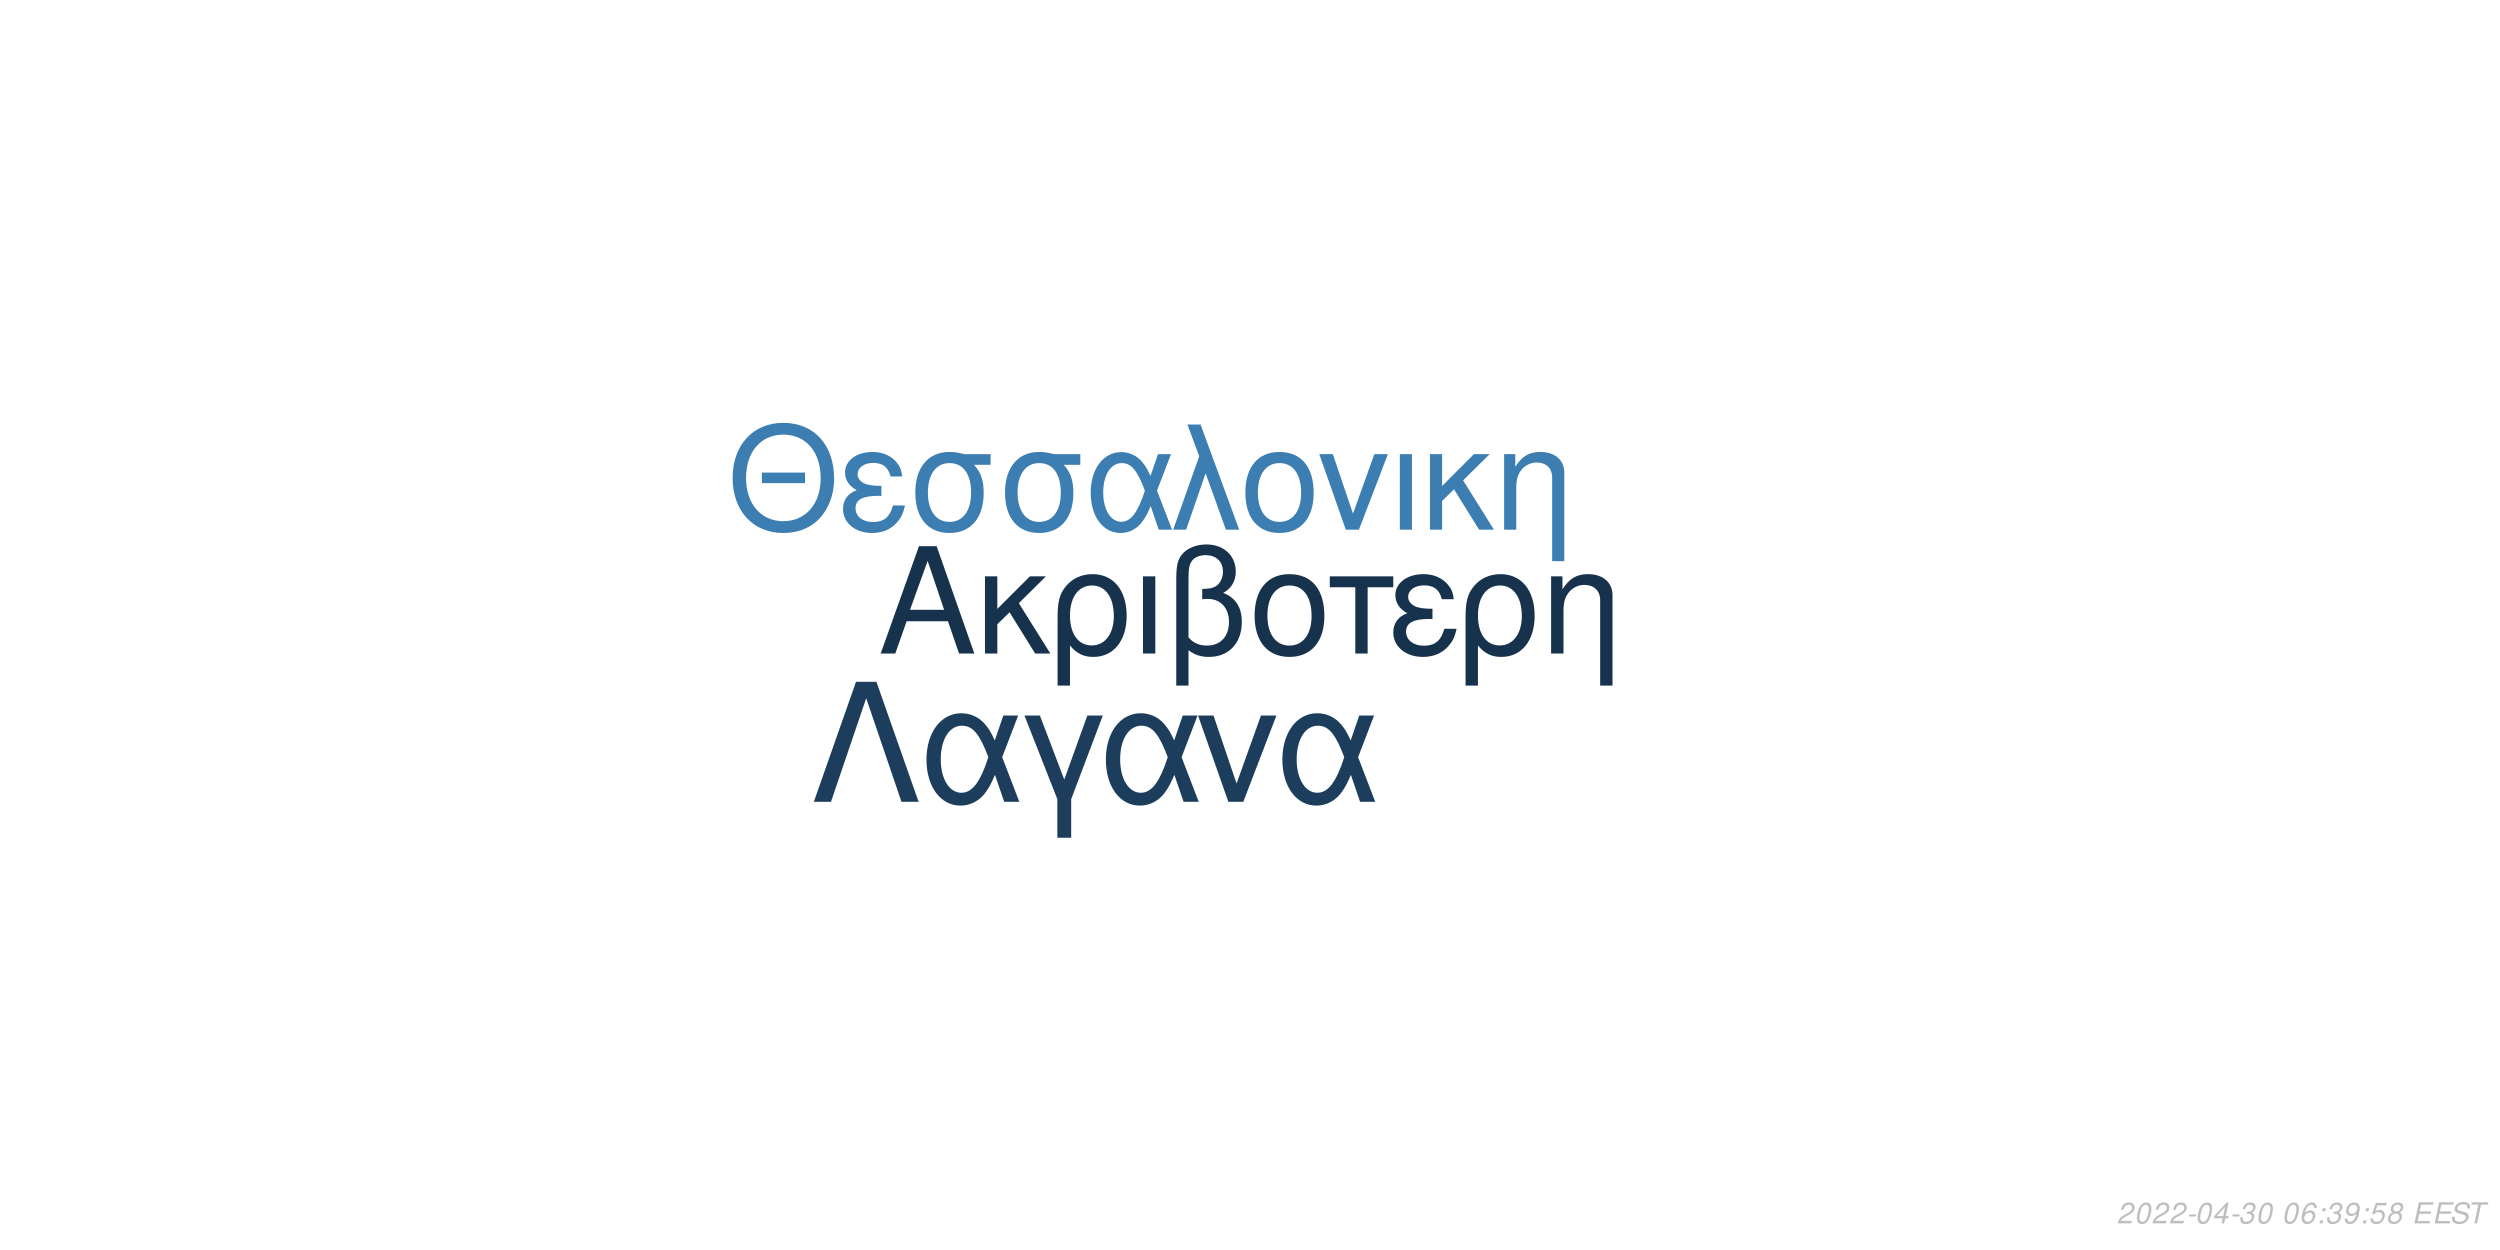
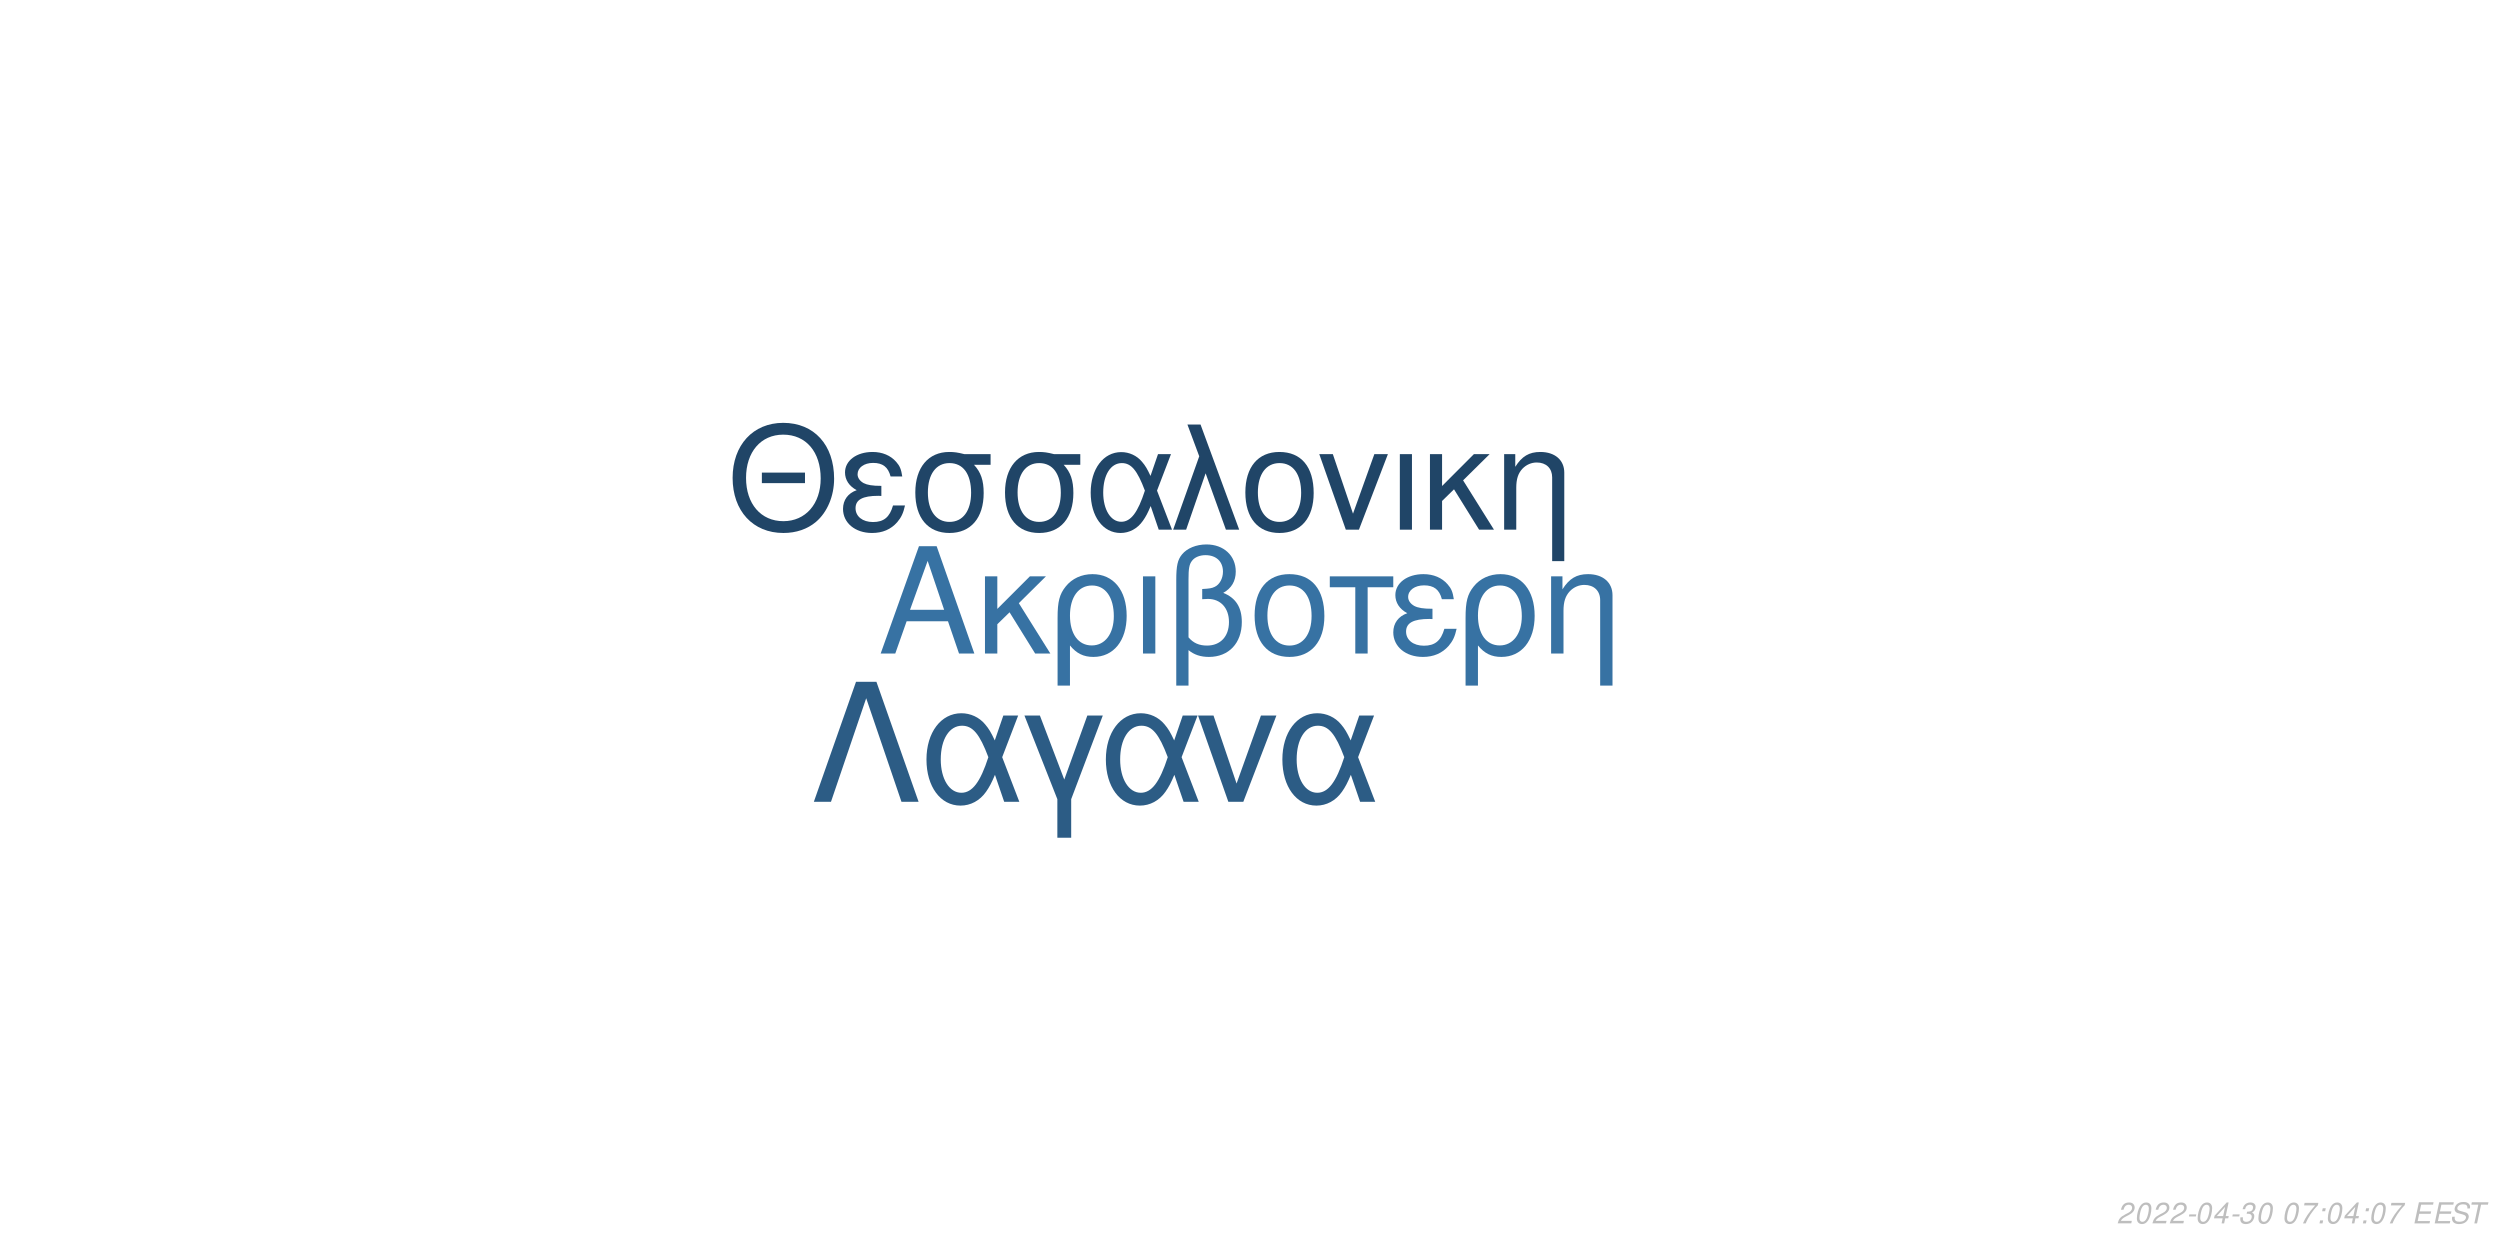
<svg xmlns="http://www.w3.org/2000/svg" xmlns:xlink="http://www.w3.org/1999/xlink" width="864pt" height="432pt" viewBox="0 0 864 432" version="1.1">
  <defs>
    <g>
      <symbol overflow="visible" id="glyph0-0">
        <path style="stroke:none;" d="" />
      </symbol>
      <symbol overflow="visible" id="glyph0-1">
        <path style="stroke:none;" d="M 24.125 -11.141 L 27.938 0 L 33.234 0 L 20.203 -37.094 L 14.094 -37.094 L 0.859 0 L 5.906 0 L 9.828 -11.141 Z M 22.797 -15.109 L 11 -15.109 L 17.094 -32.016 Z M 22.797 -15.109 " />
      </symbol>
      <symbol overflow="visible" id="glyph0-2">
        <path style="stroke:none;" d="M 7.172 -15.422 L 7.172 -26.672 L 2.906 -26.672 L 2.906 0 L 7.172 0 L 7.172 -10.125 L 11.406 -14.25 L 20.25 0 L 25.5 0 L 14.609 -17.406 L 23.969 -26.672 L 18.422 -26.672 Z M 7.172 -15.422 " />
      </symbol>
      <symbol overflow="visible" id="glyph0-3">
        <path style="stroke:none;" d="M 3 11.094 L 7.281 11.094 L 7.281 -2.797 C 9.516 -0.047 11.953 1.172 15.375 1.172 C 22.344 1.172 26.875 -4.422 26.875 -13.031 C 26.875 -21.891 22.297 -27.438 15.062 -27.438 C 11.297 -27.438 7.984 -25.906 5.797 -23.156 C 3.672 -20.516 3 -17.969 3 -12.359 Z M 14.906 -23.516 C 19.547 -23.516 22.438 -19.438 22.438 -12.922 C 22.438 -6.812 19.391 -2.797 14.812 -2.797 C 10.172 -2.797 7.281 -6.766 7.281 -13.125 C 7.281 -19.484 10.234 -23.516 14.906 -23.516 Z M 14.906 -23.516 " />
      </symbol>
      <symbol overflow="visible" id="glyph0-4">
        <path style="stroke:none;" d="M 3.516 0 L 7.781 0 L 7.781 -26.672 L 3.516 -26.672 Z M 3.516 0 " />
      </symbol>
      <symbol overflow="visible" id="glyph0-5">
        <path style="stroke:none;" d="M 4.016 11.094 L 8.25 11.094 L 8.25 -1.172 C 10.172 0.406 12.422 1.172 15.312 1.172 C 22.188 1.172 26.672 -3.609 26.672 -10.891 C 26.672 -15.984 24.578 -19.234 20.25 -20.969 C 23.109 -22.547 24.578 -25.031 24.578 -28.344 C 24.578 -33.844 20.406 -37.703 14.453 -37.703 C 10.938 -37.703 7.734 -36.391 6 -34.25 C 4.484 -32.422 4.016 -30.328 4.016 -25.391 Z M 8.25 -25.656 C 8.25 -29.359 8.5 -30.844 9.469 -32.062 C 10.375 -33.281 12.156 -34 14.094 -34 C 17.812 -34 20.156 -31.812 20.156 -28.297 C 20.156 -25.953 18.984 -23.812 17.297 -23.047 C 16.281 -22.547 15.469 -22.438 12.984 -22.297 L 12.984 -18.781 C 13.734 -18.828 14.344 -18.875 14.969 -18.875 C 19.344 -18.875 22.234 -15.719 22.234 -10.891 C 22.234 -5.906 19.281 -2.75 14.656 -2.75 C 11.953 -2.75 9.922 -3.609 8.25 -5.594 Z M 8.25 -25.656 " />
      </symbol>
      <symbol overflow="visible" id="glyph0-6">
        <path style="stroke:none;" d="M 14.094 -27.438 C 6.562 -27.438 2.094 -22.094 2.094 -13.125 C 2.094 -4.125 6.562 1.172 14.141 1.172 C 21.672 1.172 26.203 -4.172 26.203 -12.922 C 26.203 -22.188 21.828 -27.438 14.094 -27.438 Z M 14.141 -23.516 C 18.938 -23.516 21.781 -19.594 21.781 -12.984 C 21.781 -6.672 18.828 -2.75 14.141 -2.75 C 9.422 -2.75 6.516 -6.672 6.516 -13.125 C 6.516 -19.594 9.422 -23.516 14.141 -23.516 Z M 14.141 -23.516 " />
      </symbol>
      <symbol overflow="visible" id="glyph0-7">
        <path style="stroke:none;" d="M 7.891 0 L 12.156 0 L 12.156 -22.906 L 21.016 -22.906 L 21.016 -26.672 L -0.922 -26.672 L -0.922 -22.906 L 7.891 -22.906 Z M 7.891 0 " />
      </symbol>
      <symbol overflow="visible" id="glyph0-8">
        <path style="stroke:none;" d="M 14.562 -15.469 C 11.344 -15.469 9.562 -15.781 8.297 -16.438 C 6.922 -17.203 6.156 -18.328 6.156 -19.547 C 6.156 -21.891 8.453 -23.562 11.656 -23.562 C 15.062 -23.562 16.953 -22.094 17.812 -18.781 L 21.938 -18.781 C 21.578 -21.266 21.062 -22.5 19.797 -23.922 C 17.812 -26.203 14.906 -27.438 11.453 -27.438 C 5.797 -27.438 1.734 -24.375 1.734 -20.203 C 1.734 -17.609 3.156 -15.375 5.859 -13.938 C 2.797 -12.875 1.016 -10.484 1.016 -7.328 C 1.016 -2.391 5.297 1.172 11.25 1.172 C 14.969 1.172 17.906 -0.109 20.156 -2.641 C 21.578 -4.328 22.297 -5.797 22.906 -8.547 L 18.672 -8.547 C 17.5 -4.422 15.422 -2.703 11.609 -2.703 C 7.938 -2.703 5.438 -4.688 5.438 -7.578 C 5.438 -10.578 7.938 -11.953 13.484 -11.953 C 13.641 -11.953 14.094 -11.953 14.562 -11.906 Z M 14.562 -15.469 " />
      </symbol>
      <symbol overflow="visible" id="glyph0-9">
        <path style="stroke:none;" d="M 3.562 -26.672 L 3.562 0 L 7.844 0 L 7.844 -14.703 C 7.844 -17.906 8.5 -19.891 10.031 -21.531 C 11.406 -22.953 13.188 -23.719 15.062 -23.719 C 18.375 -23.719 20.516 -21.672 20.516 -18.469 L 20.516 11.094 L 24.781 11.094 L 24.781 -20.156 C 24.781 -24.578 21.469 -27.438 16.328 -27.438 C 12.359 -27.438 9.828 -25.906 7.484 -22.188 L 7.484 -26.672 Z M 3.562 -26.672 " />
      </symbol>
      <symbol overflow="visible" id="glyph1-0">
        <path style="stroke:none;" d="" />
      </symbol>
      <symbol overflow="visible" id="glyph1-1">
        <path style="stroke:none;" d="M 26.859 -19.734 L 11.953 -19.734 L 11.953 -16.094 L 26.859 -16.094 Z M 19.328 -36.922 C 8.922 -36.922 1.844 -29.25 1.844 -17.891 C 1.844 -6.484 8.875 1.141 19.391 1.141 C 23.812 1.141 27.703 -0.203 30.641 -2.688 C 34.578 -6.031 36.922 -11.656 36.922 -17.594 C 36.922 -29.297 30 -36.922 19.328 -36.922 Z M 19.328 -32.844 C 27.203 -32.844 32.281 -26.906 32.281 -17.688 C 32.281 -8.922 27.062 -2.938 19.391 -2.938 C 11.609 -2.938 6.484 -8.922 6.484 -17.891 C 6.484 -26.859 11.609 -32.844 19.328 -32.844 Z M 19.328 -32.844 " />
      </symbol>
      <symbol overflow="visible" id="glyph1-2">
        <path style="stroke:none;" d="M 14.25 -15.141 C 11.109 -15.141 9.375 -15.453 8.125 -16.094 C 6.781 -16.844 6.031 -17.938 6.031 -19.141 C 6.031 -21.422 8.266 -23.078 11.406 -23.078 C 14.75 -23.078 16.594 -21.625 17.438 -18.391 L 21.469 -18.391 C 21.125 -20.828 20.625 -22.031 19.391 -23.422 C 17.438 -25.656 14.594 -26.859 11.219 -26.859 C 5.688 -26.859 1.688 -23.875 1.688 -19.781 C 1.688 -17.234 3.094 -15.047 5.734 -13.656 C 2.734 -12.609 1 -10.266 1 -7.172 C 1 -2.344 5.188 1.141 11.016 1.141 C 14.656 1.141 17.547 -0.094 19.734 -2.594 C 21.125 -4.234 21.828 -5.688 22.422 -8.375 L 18.281 -8.375 C 17.141 -4.328 15.094 -2.641 11.359 -2.641 C 7.766 -2.641 5.328 -4.578 5.328 -7.422 C 5.328 -10.359 7.766 -11.703 13.203 -11.703 C 13.359 -11.703 13.797 -11.703 14.25 -11.656 Z M 14.25 -15.141 " />
      </symbol>
      <symbol overflow="visible" id="glyph1-3">
        <path style="stroke:none;" d="M 29 -26.109 L 19.938 -26.109 C 17.594 -26.703 16.438 -26.859 14.703 -26.859 C 7.469 -26.859 2.984 -21.469 2.984 -12.859 C 2.984 -4.031 7.375 1.141 14.797 1.141 C 22.172 1.141 26.609 -4.078 26.609 -12.656 C 26.609 -17.047 25.656 -19.828 23.266 -22.422 L 29 -22.422 Z M 14.797 -23.016 C 19.531 -23.016 22.266 -19.234 22.266 -12.75 C 22.266 -6.531 19.438 -2.688 14.797 -2.688 C 10.172 -2.688 7.328 -6.531 7.328 -12.859 C 7.328 -19.188 10.172 -23.016 14.797 -23.016 Z M 14.797 -23.016 " />
      </symbol>
      <symbol overflow="visible" id="glyph1-4">
        <path style="stroke:none;" d="M 29.344 -26.109 L 24.859 -26.109 L 22.266 -18.578 C 21.125 -21.031 20.484 -22.125 19.328 -23.469 C 17.547 -25.609 14.906 -26.812 12.156 -26.812 C 5.984 -26.812 1.594 -20.984 1.594 -12.812 C 1.594 -4.578 5.828 1.141 11.906 1.141 C 14.953 1.141 17.734 -0.344 19.625 -3.047 C 20.672 -4.531 21.281 -5.688 22.328 -8.172 L 25.109 0 L 29.703 0 L 24.516 -13.5 Z M 20.328 -13.5 C 17.891 -5.922 15.453 -2.734 12.156 -2.734 C 8.516 -2.734 5.922 -6.922 5.922 -12.812 C 5.922 -18.938 8.516 -23.016 12.359 -23.016 C 15.594 -23.016 17.688 -20.531 20.328 -13.5 Z M 20.328 -13.5 " />
      </symbol>
      <symbol overflow="visible" id="glyph1-5">
        <path style="stroke:none;" d="M 1.094 0 L 5.578 0 L 12.312 -19.484 L 19.328 0 L 23.922 0 L 10.562 -36.328 L 6.031 -36.328 L 10.109 -25.359 Z M 1.094 0 " />
      </symbol>
      <symbol overflow="visible" id="glyph1-6">
        <path style="stroke:none;" d="M 13.797 -26.859 C 6.422 -26.859 2.047 -21.625 2.047 -12.859 C 2.047 -4.031 6.422 1.141 13.859 1.141 C 21.234 1.141 25.656 -4.078 25.656 -12.656 C 25.656 -21.719 21.375 -26.859 13.797 -26.859 Z M 13.859 -23.016 C 18.531 -23.016 21.328 -19.188 21.328 -12.703 C 21.328 -6.531 18.438 -2.688 13.859 -2.688 C 9.219 -2.688 6.375 -6.531 6.375 -12.859 C 6.375 -19.188 9.219 -23.016 13.859 -23.016 Z M 13.859 -23.016 " />
      </symbol>
      <symbol overflow="visible" id="glyph1-7">
        <path style="stroke:none;" d="M 14.297 0 L 24.312 -26.109 L 19.625 -26.109 L 12.25 -5.531 L 5.281 -26.109 L 0.594 -26.109 L 9.766 0 Z M 14.297 0 " />
      </symbol>
      <symbol overflow="visible" id="glyph1-8">
        <path style="stroke:none;" d="M 3.438 0 L 7.625 0 L 7.625 -26.109 L 3.438 -26.109 Z M 3.438 0 " />
      </symbol>
      <symbol overflow="visible" id="glyph1-9">
        <path style="stroke:none;" d="M 7.031 -15.094 L 7.031 -26.109 L 2.844 -26.109 L 2.844 0 L 7.031 0 L 7.031 -9.922 L 11.156 -13.953 L 19.828 0 L 24.969 0 L 14.297 -17.047 L 23.469 -26.109 L 18.031 -26.109 Z M 7.031 -15.094 " />
      </symbol>
      <symbol overflow="visible" id="glyph1-10">
        <path style="stroke:none;" d="M 3.484 -26.109 L 3.484 0 L 7.672 0 L 7.672 -14.406 C 7.672 -17.547 8.328 -19.484 9.812 -21.078 C 11.156 -22.469 12.906 -23.219 14.75 -23.219 C 17.984 -23.219 20.078 -21.234 20.078 -18.094 L 20.078 10.859 L 24.266 10.859 L 24.266 -19.734 C 24.266 -24.062 21.031 -26.859 16 -26.859 C 12.109 -26.859 9.609 -25.359 7.328 -21.719 L 7.328 -26.109 Z M 3.484 -26.109 " />
      </symbol>
      <symbol overflow="visible" id="glyph2-0">
        <path style="stroke:none;" d="" />
      </symbol>
      <symbol overflow="visible" id="glyph2-1">
        <path style="stroke:none;" d="M 22.531 -41.484 L 15.484 -41.484 L 0.906 0 L 6.828 0 L 19 -35.797 L 31.188 0 L 37.109 0 Z M 22.531 -41.484 " />
      </symbol>
      <symbol overflow="visible" id="glyph2-2">
        <path style="stroke:none;" d="M 33.516 -29.812 L 28.391 -29.812 L 25.438 -21.219 C 24.125 -24.016 23.391 -25.266 22.078 -26.797 C 20.031 -29.25 17.016 -30.609 13.891 -30.609 C 6.828 -30.609 1.828 -23.953 1.828 -14.625 C 1.828 -5.234 6.656 1.312 13.594 1.312 C 17.078 1.312 20.266 -0.391 22.422 -3.469 C 23.609 -5.172 24.297 -6.484 25.5 -9.328 L 28.688 0 L 33.922 0 L 28 -15.422 Z M 23.219 -15.422 C 20.422 -6.766 17.641 -3.125 13.891 -3.125 C 9.734 -3.125 6.766 -7.906 6.766 -14.625 C 6.766 -21.625 9.734 -26.297 14.109 -26.297 C 17.812 -26.297 20.203 -23.453 23.219 -15.422 Z M 23.219 -15.422 " />
      </symbol>
      <symbol overflow="visible" id="glyph2-3">
        <path style="stroke:none;" d="M 12.062 12.406 L 16.844 12.406 L 16.844 -0.906 L 27.766 -29.812 L 22.422 -29.812 L 14.453 -7.688 L 6.031 -29.812 L 0.688 -29.812 L 12.062 -0.906 Z M 12.062 12.406 " />
      </symbol>
      <symbol overflow="visible" id="glyph2-4">
        <path style="stroke:none;" d="M 16.328 0 L 27.766 -29.812 L 22.422 -29.812 L 14 -6.312 L 6.031 -29.812 L 0.688 -29.812 L 11.156 0 Z M 16.328 0 " />
      </symbol>
      <symbol overflow="visible" id="glyph3-0">
        <path style="stroke:none;" d="" />
      </symbol>
      <symbol overflow="visible" id="glyph3-1">
        <path style="stroke:none;" d="M 5.234 -0.875 L 1.469 -0.875 C 1.641 -1.375 2.203 -1.891 3.109 -2.344 L 4.234 -2.938 C 5.562 -3.625 6.219 -4.469 6.219 -5.484 C 6.219 -5.938 6.062 -6.359 5.797 -6.656 C 5.469 -7.047 4.984 -7.234 4.312 -7.234 C 2.766 -7.234 1.891 -6.453 1.484 -4.734 L 2.375 -4.734 C 2.484 -5.188 2.609 -5.484 2.797 -5.75 C 3.094 -6.203 3.609 -6.453 4.188 -6.453 C 4.891 -6.453 5.344 -6.031 5.344 -5.375 C 5.344 -4.703 4.859 -4.094 4.016 -3.656 L 2.984 -3.125 C 1.234 -2.188 0.797 -1.656 0.344 -0.016 L 5.047 -0.016 Z M 5.234 -0.875 " />
      </symbol>
      <symbol overflow="visible" id="glyph3-2">
        <path style="stroke:none;" d="M 4.203 -7.234 C 3.375 -7.234 2.688 -6.812 2.125 -5.984 C 1.484 -5.047 0.984 -3.188 0.984 -1.734 C 0.984 -1.109 1.172 -0.562 1.484 -0.266 C 1.797 0.047 2.281 0.234 2.766 0.234 C 3.625 0.234 4.281 -0.156 4.859 -1.016 C 5.516 -1.953 6 -3.797 6 -5.266 C 6 -6.5 5.328 -7.234 4.203 -7.234 Z M 4.094 -6.453 C 4.734 -6.453 5.125 -5.984 5.125 -5.156 C 5.125 -4.203 4.781 -2.625 4.406 -1.812 C 3.984 -0.938 3.516 -0.547 2.875 -0.547 C 2.25 -0.547 1.875 -1.031 1.875 -1.828 C 1.875 -2.797 2.203 -4.344 2.594 -5.203 C 2.984 -6.047 3.453 -6.453 4.094 -6.453 Z M 4.094 -6.453 " />
      </symbol>
      <symbol overflow="visible" id="glyph3-3">
        <path style="stroke:none;" d="M 3.516 -3.125 L 1.125 -3.125 L 0.969 -2.406 L 3.359 -2.406 Z M 3.516 -3.125 " />
      </symbol>
      <symbol overflow="visible" id="glyph3-4">
        <path style="stroke:none;" d="M 3.625 -1.75 L 3.266 0 L 4.141 0 L 4.516 -1.75 L 5.562 -1.75 L 5.734 -2.531 L 4.688 -2.531 L 5.688 -7.234 L 5.016 -7.234 L 0.844 -2.672 L 0.641 -1.75 Z M 3.797 -2.531 L 1.594 -2.531 L 4.469 -5.703 Z M 3.797 -2.531 " />
      </symbol>
      <symbol overflow="visible" id="glyph3-5">
        <path style="stroke:none;" d="M 2.922 -3.312 C 3.125 -3.344 3.234 -3.344 3.375 -3.344 C 4.203 -3.344 4.688 -3 4.688 -2.406 C 4.688 -1.312 3.906 -0.547 2.781 -0.547 C 2.047 -0.547 1.594 -0.938 1.594 -1.562 C 1.594 -1.719 1.609 -1.844 1.656 -2.094 L 0.766 -2.094 C 0.734 -1.797 0.719 -1.641 0.719 -1.469 C 0.719 -0.375 1.406 0.234 2.641 0.234 C 3.547 0.234 4.297 -0.078 4.812 -0.656 C 5.266 -1.156 5.562 -1.875 5.562 -2.547 C 5.562 -3.125 5.344 -3.453 4.797 -3.734 C 5.641 -4.234 6.016 -4.844 6.016 -5.734 C 6.016 -6.656 5.312 -7.234 4.203 -7.234 C 3.375 -7.234 2.672 -6.938 2.188 -6.375 C 1.891 -6.031 1.703 -5.641 1.516 -4.906 L 2.391 -4.906 C 2.5 -5.359 2.594 -5.594 2.734 -5.812 C 3.047 -6.234 3.516 -6.453 4.078 -6.453 C 4.734 -6.453 5.141 -6.125 5.141 -5.578 C 5.141 -5.188 5.016 -4.797 4.797 -4.547 C 4.516 -4.234 4 -4.062 3.266 -4.062 L 3.078 -4.062 Z M 2.922 -3.312 " />
      </symbol>
      <symbol overflow="visible" id="glyph3-6">
        <path style="stroke:none;" d="" />
      </symbol>
      <symbol overflow="visible" id="glyph3-7">
-         <path style="stroke:none;" d="M 6.125 -5.344 L 6.141 -5.625 C 6.141 -6.609 5.453 -7.234 4.391 -7.234 C 3.438 -7.234 2.641 -6.719 2.016 -5.703 C 1.422 -4.781 0.938 -2.953 0.938 -1.688 C 0.938 -0.516 1.688 0.234 2.859 0.234 C 3.703 0.234 4.438 -0.156 5 -0.875 C 5.406 -1.422 5.672 -2.156 5.672 -2.766 C 5.672 -3.812 4.969 -4.5 3.906 -4.5 C 3.234 -4.5 2.672 -4.234 2.094 -3.625 C 2.406 -5.375 3.234 -6.453 4.25 -6.453 C 4.703 -6.453 5.062 -6.234 5.172 -5.844 C 5.203 -5.719 5.234 -5.578 5.25 -5.344 Z M 3.656 -3.734 C 4.344 -3.734 4.797 -3.281 4.797 -2.625 C 4.797 -1.469 3.984 -0.547 2.984 -0.547 C 2.297 -0.547 1.812 -1.047 1.812 -1.766 C 1.812 -2.859 2.625 -3.734 3.656 -3.734 Z M 3.656 -3.734 " />
+         <path style="stroke:none;" d="M 6.703 -7.094 L 1.953 -7.094 L 1.766 -6.219 L 5.594 -6.219 C 3.344 -3.688 2.266 -2.109 1.375 0 L 2.344 0 C 3.031 -1.906 4.828 -4.594 6.547 -6.281 Z M 6.703 -7.094 " />
      </symbol>
      <symbol overflow="visible" id="glyph3-8">
        <path style="stroke:none;" d="M 2.359 -1.031 L 1.312 -1.031 L 1.094 0 L 2.141 0 Z M 3.266 -5.234 L 2.219 -5.234 L 2 -4.203 L 3.047 -4.203 Z M 3.266 -5.234 " />
      </symbol>
      <symbol overflow="visible" id="glyph3-9">
-         <path style="stroke:none;" d="M 0.844 -1.656 C 0.844 -1.547 0.844 -1.438 0.844 -1.375 C 0.844 -0.406 1.531 0.234 2.578 0.234 C 3.203 0.234 3.766 0.016 4.297 -0.438 C 4.938 -1 5.312 -1.656 5.594 -2.719 C 5.844 -3.672 6.016 -4.766 6.016 -5.375 C 6.016 -5.844 5.844 -6.328 5.547 -6.656 C 5.203 -7.031 4.703 -7.234 4.062 -7.234 C 2.516 -7.234 1.297 -5.938 1.297 -4.266 C 1.297 -3.203 1.984 -2.547 3.047 -2.547 C 3.484 -2.547 3.953 -2.672 4.281 -2.891 C 4.406 -2.984 4.547 -3.078 4.828 -3.344 C 4.438 -1.484 3.703 -0.547 2.703 -0.547 C 2.109 -0.547 1.719 -0.938 1.719 -1.547 L 1.719 -1.656 Z M 3.953 -6.453 C 4.625 -6.453 5.141 -5.953 5.141 -5.281 C 5.141 -4.188 4.312 -3.312 3.297 -3.312 C 2.594 -3.312 2.172 -3.734 2.172 -4.453 C 2.172 -5.562 2.984 -6.453 3.953 -6.453 Z M 3.953 -6.453 " />
+         <path style="stroke:none;" d="M 2.547 -3.312 L 6.5 -3.312 L 6.688 -4.141 L 2.719 -4.141 L 3.219 -6.469 L 7.344 -6.469 L 7.516 -7.297 L 2.453 -7.297 L 0.906 0 L 6.125 0 L 6.297 -0.812 L 2.016 -0.812 Z M 2.547 -3.312 " />
      </symbol>
      <symbol overflow="visible" id="glyph3-10">
-         <path style="stroke:none;" d="M 6.297 -7.094 L 2.594 -7.094 L 1.234 -3.234 L 2.047 -3.234 C 2.656 -3.766 2.938 -3.906 3.531 -3.906 C 4.328 -3.906 4.797 -3.453 4.797 -2.688 C 4.797 -1.438 3.969 -0.547 2.828 -0.547 C 2.031 -0.547 1.609 -0.938 1.578 -1.734 L 0.703 -1.734 L 0.703 -1.516 C 0.703 -0.938 0.844 -0.547 1.188 -0.266 C 1.562 0.062 2.078 0.234 2.703 0.234 C 3.656 0.234 4.391 -0.156 4.984 -0.922 C 5.422 -1.5 5.672 -2.234 5.672 -2.953 C 5.672 -4 4.938 -4.672 3.812 -4.672 C 3.328 -4.672 2.906 -4.547 2.406 -4.234 L 3.109 -6.219 L 6.109 -6.219 Z M 6.297 -7.094 " />
+         <path style="stroke:none;" d="M 7.062 -5.156 C 7.125 -5.438 7.141 -5.562 7.141 -5.703 C 7.141 -6.156 6.938 -6.594 6.594 -6.891 C 6.188 -7.25 5.656 -7.406 4.875 -7.406 C 3.844 -7.406 3.047 -7.125 2.5 -6.562 C 2.094 -6.141 1.781 -5.438 1.781 -4.922 C 1.781 -4.297 2.219 -3.766 2.891 -3.562 L 4.594 -3.094 C 5.406 -2.859 5.734 -2.578 5.734 -2.094 C 5.734 -1.781 5.547 -1.406 5.266 -1.141 C 4.844 -0.766 4.266 -0.578 3.453 -0.578 C 2.328 -0.578 1.812 -0.984 1.812 -1.906 C 1.812 -2.047 1.812 -2.125 1.844 -2.312 L 0.984 -2.312 C 0.906 -2.062 0.891 -1.906 0.891 -1.688 C 0.891 -0.484 1.797 0.234 3.297 0.234 C 4.359 0.234 5.234 -0.062 5.812 -0.609 C 6.344 -1.078 6.688 -1.797 6.688 -2.375 C 6.688 -2.641 6.609 -2.906 6.453 -3.156 C 6.234 -3.5 5.938 -3.703 5.469 -3.828 L 3.75 -4.312 C 2.984 -4.547 2.734 -4.734 2.734 -5.188 C 2.734 -5.547 2.875 -5.844 3.188 -6.109 C 3.547 -6.438 4.031 -6.594 4.703 -6.594 C 5.266 -6.594 5.688 -6.484 5.906 -6.297 C 6.094 -6.125 6.219 -5.797 6.219 -5.516 C 6.219 -5.422 6.203 -5.344 6.188 -5.156 Z M 7.062 -5.156 " />
      </symbol>
      <symbol overflow="visible" id="glyph3-11">
-         <path style="stroke:none;" d="M 4.766 -3.797 C 5.078 -3.969 5.234 -4.078 5.438 -4.234 C 5.812 -4.594 6.062 -5.172 6.062 -5.734 C 6.062 -6.625 5.344 -7.234 4.266 -7.234 C 2.812 -7.234 1.703 -6.219 1.703 -4.875 C 1.703 -4.406 1.875 -4.125 2.359 -3.812 C 1.297 -3.312 0.75 -2.516 0.75 -1.469 C 0.75 -0.438 1.547 0.234 2.812 0.234 C 3.656 0.234 4.359 -0.094 4.938 -0.734 C 5.359 -1.234 5.609 -1.859 5.609 -2.438 C 5.609 -3.047 5.312 -3.516 4.766 -3.797 Z M 4.109 -6.453 C 4.797 -6.453 5.188 -6.125 5.188 -5.578 C 5.188 -5.266 5.062 -4.922 4.859 -4.672 C 4.562 -4.312 4.188 -4.156 3.656 -4.156 C 2.984 -4.156 2.594 -4.453 2.594 -4.984 C 2.594 -5.859 3.203 -6.453 4.109 -6.453 Z M 3.453 -3.406 C 4.234 -3.406 4.734 -2.984 4.734 -2.312 C 4.734 -1.312 3.922 -0.547 2.875 -0.547 C 2.125 -0.547 1.625 -0.969 1.625 -1.625 C 1.625 -2.609 2.438 -3.406 3.453 -3.406 Z M 3.453 -3.406 " />
-       </symbol>
-       <symbol overflow="visible" id="glyph3-12">
-         <path style="stroke:none;" d="M 2.547 -3.312 L 6.5 -3.312 L 6.688 -4.141 L 2.719 -4.141 L 3.219 -6.469 L 7.344 -6.469 L 7.516 -7.297 L 2.453 -7.297 L 0.906 0 L 6.125 0 L 6.297 -0.812 L 2.016 -0.812 Z M 2.547 -3.312 " />
-       </symbol>
-       <symbol overflow="visible" id="glyph3-13">
-         <path style="stroke:none;" d="M 7.062 -5.156 C 7.125 -5.438 7.141 -5.562 7.141 -5.703 C 7.141 -6.156 6.938 -6.594 6.594 -6.891 C 6.188 -7.25 5.656 -7.406 4.875 -7.406 C 3.844 -7.406 3.047 -7.125 2.5 -6.562 C 2.094 -6.141 1.781 -5.438 1.781 -4.922 C 1.781 -4.297 2.219 -3.766 2.891 -3.562 L 4.594 -3.094 C 5.406 -2.859 5.734 -2.578 5.734 -2.094 C 5.734 -1.781 5.547 -1.406 5.266 -1.141 C 4.844 -0.766 4.266 -0.578 3.453 -0.578 C 2.328 -0.578 1.812 -0.984 1.812 -1.906 C 1.812 -2.047 1.812 -2.125 1.844 -2.312 L 0.984 -2.312 C 0.906 -2.062 0.891 -1.906 0.891 -1.688 C 0.891 -0.484 1.797 0.234 3.297 0.234 C 4.359 0.234 5.234 -0.062 5.812 -0.609 C 6.344 -1.078 6.688 -1.797 6.688 -2.375 C 6.688 -2.641 6.609 -2.906 6.453 -3.156 C 6.234 -3.5 5.938 -3.703 5.469 -3.828 L 3.75 -4.312 C 2.984 -4.547 2.734 -4.734 2.734 -5.188 C 2.734 -5.547 2.875 -5.844 3.188 -6.109 C 3.547 -6.438 4.031 -6.594 4.703 -6.594 C 5.266 -6.594 5.688 -6.484 5.906 -6.297 C 6.094 -6.125 6.219 -5.797 6.219 -5.516 C 6.219 -5.422 6.203 -5.344 6.188 -5.156 Z M 7.062 -5.156 " />
-       </symbol>
-       <symbol overflow="visible" id="glyph3-14">
        <path style="stroke:none;" d="M 4.938 -6.469 L 7.312 -6.469 L 7.484 -7.297 L 1.75 -7.297 L 1.578 -6.469 L 3.984 -6.469 L 2.609 0 L 3.547 0 Z M 4.938 -6.469 " />
      </symbol>
    </g>
  </defs>
  <g id="surface1">
    <rect x="0" y="0" width="864" height="432" style="fill:rgb(100%,100%,100%);fill-opacity:1;stroke:none;" />
-     <g style="fill:rgb(9.02%,19.608%,30.196%);fill-opacity:1;">
+     <g style="fill:rgb(21.569%,44.706%,63.922%);fill-opacity:1;">
      <use xlink:href="#glyph0-1" x="303.5" y="225.861" />
      <use xlink:href="#glyph0-2" x="337.5" y="225.861" />
      <use xlink:href="#glyph0-3" x="362.5" y="225.861" />
      <use xlink:href="#glyph0-4" x="391.5" y="225.861" />
      <use xlink:href="#glyph0-5" x="402.5" y="225.861" />
      <use xlink:href="#glyph0-6" x="431.5" y="225.861" />
      <use xlink:href="#glyph0-7" x="460.5" y="225.861" />
      <use xlink:href="#glyph0-8" x="480.5" y="225.861" />
      <use xlink:href="#glyph0-3" x="503.5" y="225.861" />
      <use xlink:href="#glyph0-9" x="532.5" y="225.861" />
    </g>
-     <g style="fill:rgb(23.529%,49.02%,69.804%);fill-opacity:1;">
+     <g style="fill:rgb(12.549%,27.059%,40.392%);fill-opacity:1;">
      <use xlink:href="#glyph1-1" x="251.348" y="183.058" />
      <use xlink:href="#glyph1-2" x="290.348" y="183.058" />
      <use xlink:href="#glyph1-3" x="313.348" y="183.058" />
      <use xlink:href="#glyph1-3" x="344.348" y="183.058" />
      <use xlink:href="#glyph1-4" x="375.348" y="183.058" />
      <use xlink:href="#glyph1-5" x="404.348" y="183.058" />
      <use xlink:href="#glyph1-6" x="428.348" y="183.058" />
      <use xlink:href="#glyph1-7" x="455.348" y="183.058" />
      <use xlink:href="#glyph1-8" x="480.348" y="183.058" />
      <use xlink:href="#glyph1-9" x="491.348" y="183.058" />
      <use xlink:href="#glyph1-10" x="516.348" y="183.058" />
    </g>
-     <g style="fill:rgb(10.98%,23.922%,35.686%);fill-opacity:1;">
+     <g style="fill:rgb(17.255%,36.078%,52.157%);fill-opacity:1;">
      <use xlink:href="#glyph2-1" x="280.359" y="277.105" />
      <use xlink:href="#glyph2-2" x="318.359" y="277.105" />
      <use xlink:href="#glyph2-3" x="353.359" y="277.105" />
      <use xlink:href="#glyph2-2" x="380.359" y="277.105" />
      <use xlink:href="#glyph2-4" x="413.359" y="277.105" />
      <use xlink:href="#glyph2-2" x="441.359" y="277.105" />
    </g>
    <g style="fill:rgb(74.51%,74.51%,74.51%);fill-opacity:1;">
      <use xlink:href="#glyph3-1" x="731.52" y="422.81" />
      <use xlink:href="#glyph3-2" x="737.52" y="422.81" />
      <use xlink:href="#glyph3-1" x="743.52" y="422.81" />
      <use xlink:href="#glyph3-1" x="749.52" y="422.81" />
      <use xlink:href="#glyph3-3" x="755.52" y="422.81" />
      <use xlink:href="#glyph3-2" x="758.52" y="422.81" />
      <use xlink:href="#glyph3-4" x="764.52" y="422.81" />
      <use xlink:href="#glyph3-3" x="770.52" y="422.81" />
      <use xlink:href="#glyph3-5" x="773.52" y="422.81" />
      <use xlink:href="#glyph3-2" x="779.52" y="422.81" />
      <use xlink:href="#glyph3-6" x="785.52" y="422.81" />
      <use xlink:href="#glyph3-2" x="788.52" y="422.81" />
      <use xlink:href="#glyph3-7" x="794.52" y="422.81" />
      <use xlink:href="#glyph3-8" x="800.52" y="422.81" />
-       <use xlink:href="#glyph3-5" x="803.52" y="422.81" />
-       <use xlink:href="#glyph3-9" x="809.52" y="422.81" />
+       <use xlink:href="#glyph3-2" x="803.52" y="422.81" />
+       <use xlink:href="#glyph3-4" x="809.52" y="422.81" />
      <use xlink:href="#glyph3-8" x="815.52" y="422.81" />
-       <use xlink:href="#glyph3-10" x="818.52" y="422.81" />
-       <use xlink:href="#glyph3-11" x="824.52" y="422.81" />
+       <use xlink:href="#glyph3-2" x="818.52" y="422.81" />
+       <use xlink:href="#glyph3-7" x="824.52" y="422.81" />
      <use xlink:href="#glyph3-6" x="830.52" y="422.81" />
-       <use xlink:href="#glyph3-12" x="833.52" y="422.81" />
-       <use xlink:href="#glyph3-12" x="840.52" y="422.81" />
-       <use xlink:href="#glyph3-13" x="846.52" y="422.81" />
-       <use xlink:href="#glyph3-14" x="852.52" y="422.81" />
+       <use xlink:href="#glyph3-9" x="833.52" y="422.81" />
+       <use xlink:href="#glyph3-9" x="840.52" y="422.81" />
+       <use xlink:href="#glyph3-10" x="846.52" y="422.81" />
+       <use xlink:href="#glyph3-11" x="852.52" y="422.81" />
    </g>
  </g>
</svg>
